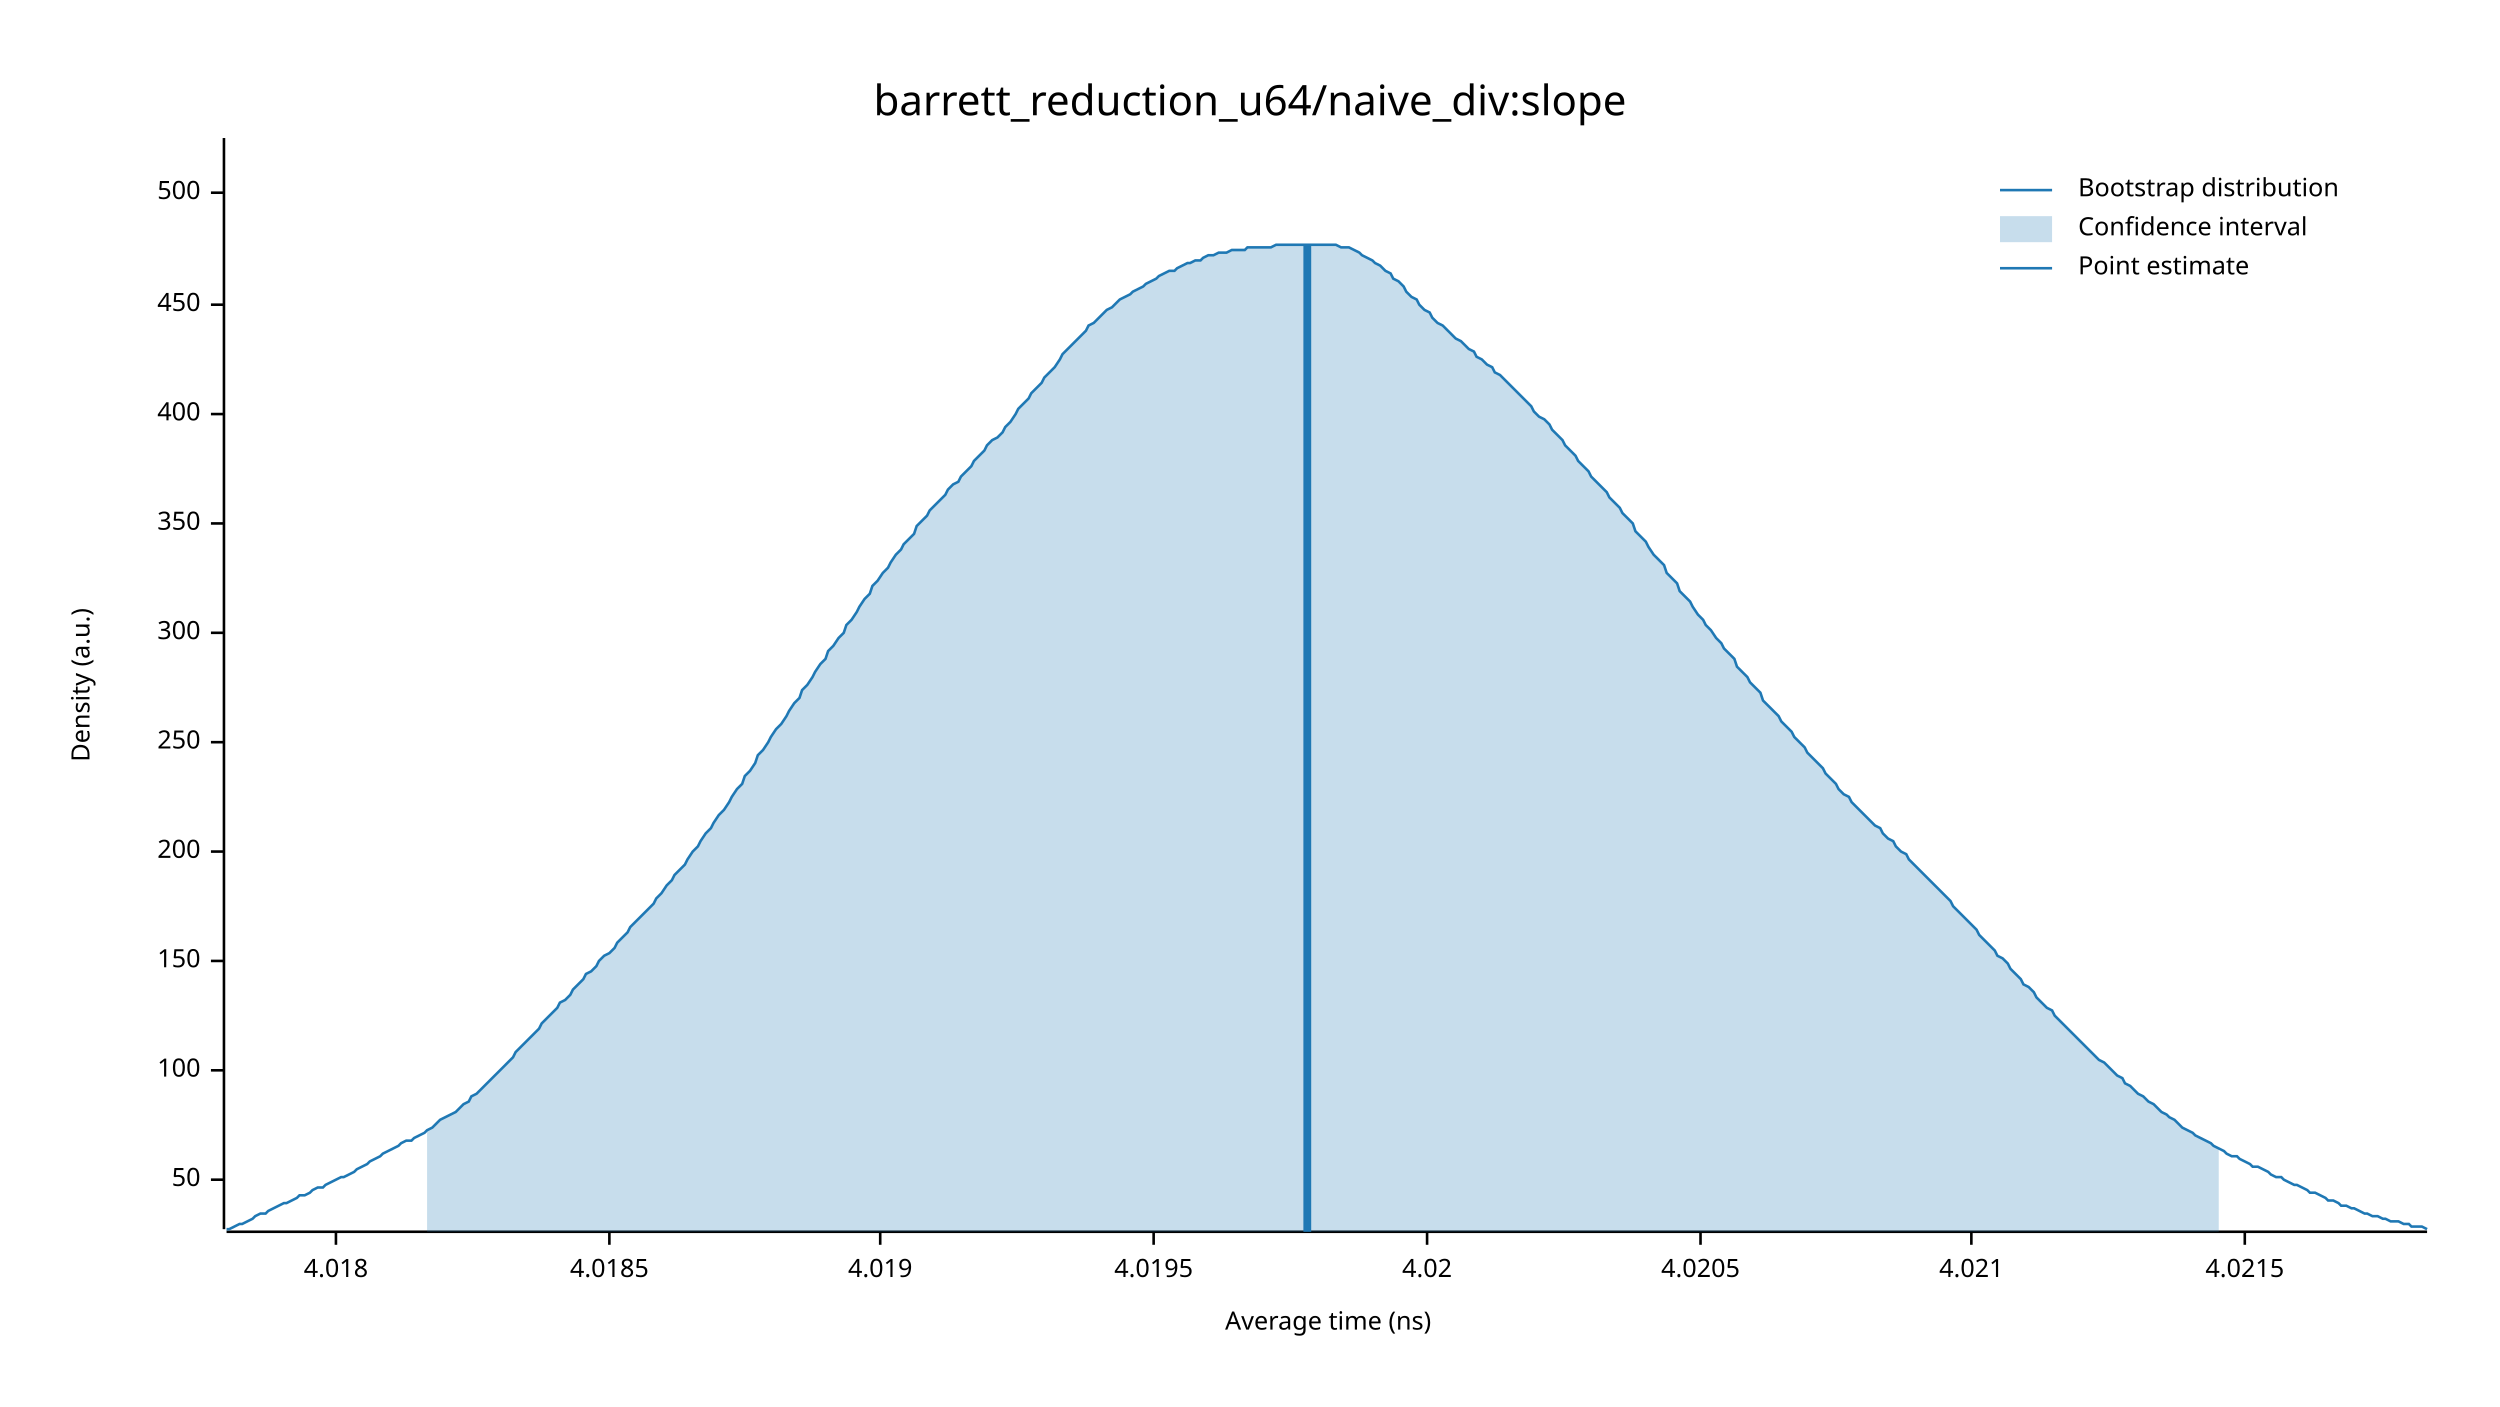
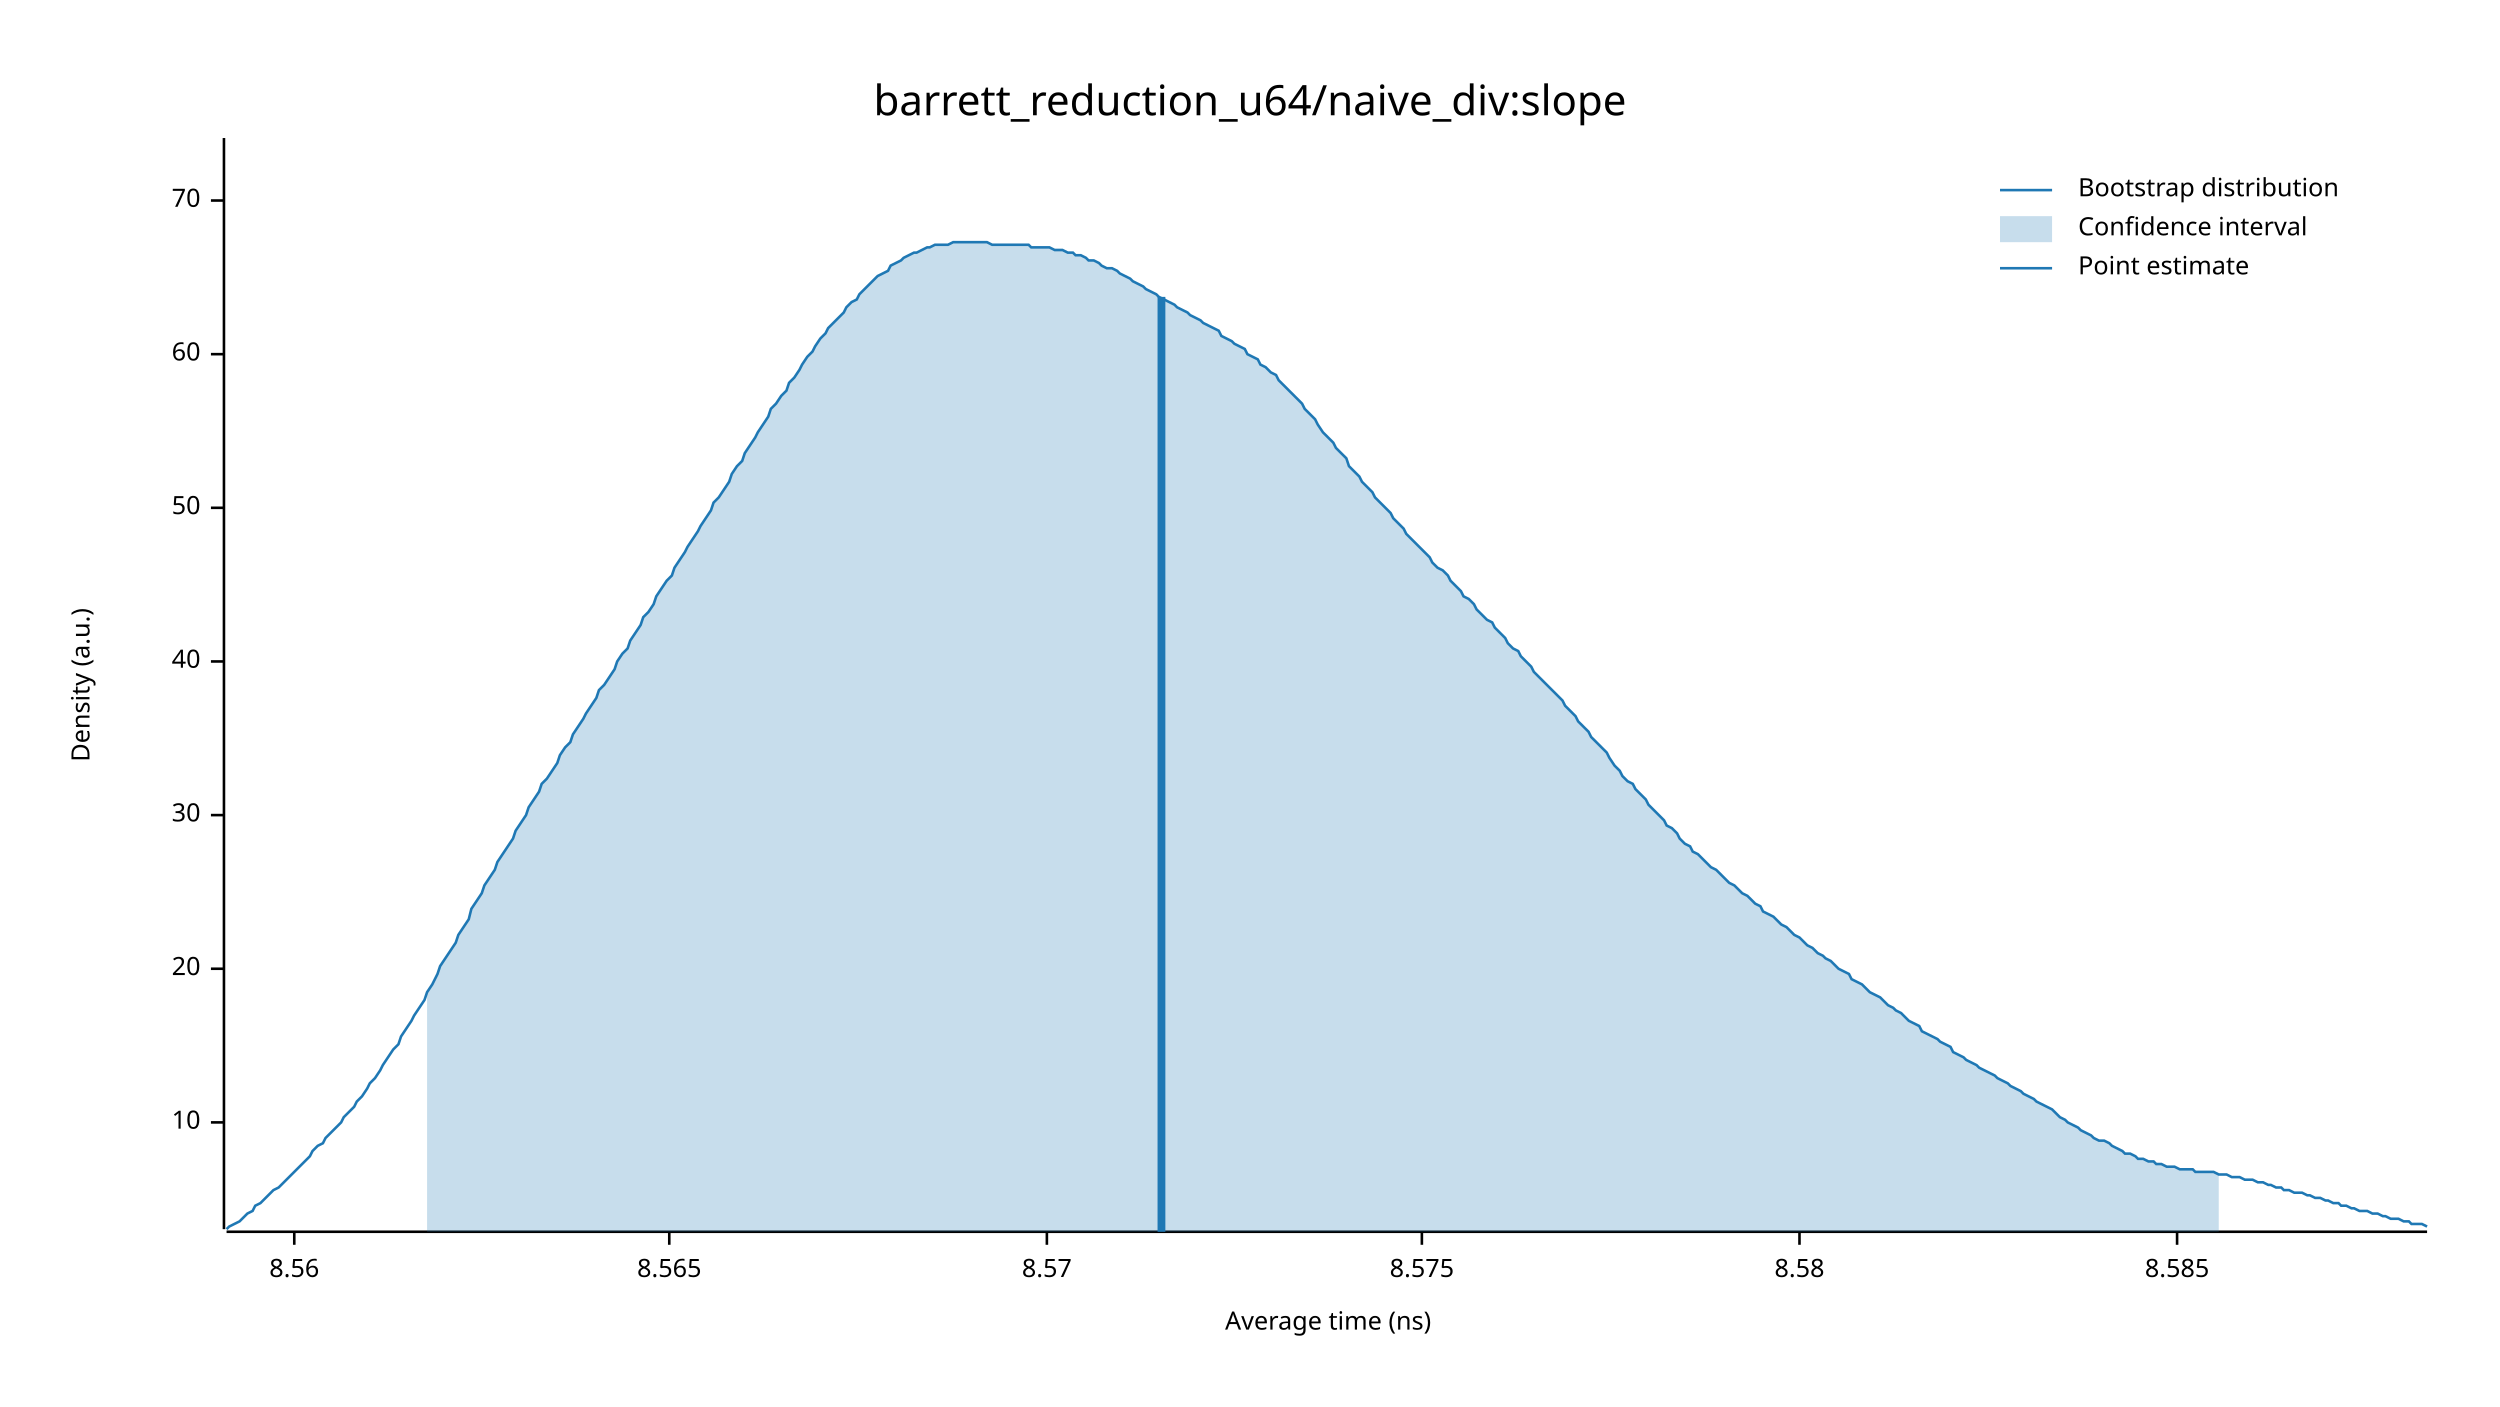
<svg xmlns="http://www.w3.org/2000/svg" width="960" height="540" viewBox="0 0 960 540">
  <text x="480" y="32" dy="0.76em" text-anchor="middle" font-family="sans-serif" font-size="16.129" opacity="1" fill="#000000">
barrett_reduction_u64/naive_div:slope
</text>
  <text x="27" y="263" dy="0.76em" text-anchor="middle" font-family="sans-serif" font-size="9.677" opacity="1" fill="#000000" transform="rotate(270, 27, 263)">
Density (a.u.)
</text>
  <text x="510" y="513" dy="-0.5ex" text-anchor="middle" font-family="sans-serif" font-size="9.677" opacity="1" fill="#000000">
Average time (ns)
</text>
  <polyline fill="none" opacity="1" stroke="#000000" stroke-width="1" points="86,53 86,472 " />
-   <text x="77" y="453" dy="0.5ex" text-anchor="end" font-family="sans-serif" font-size="9.677" opacity="1" fill="#000000">
+   <text x="77" y="431" dy="0.5ex" text-anchor="end" font-family="sans-serif" font-size="9.677" opacity="1" fill="#000000">
+ 10
+ </text>
+   <polyline fill="none" opacity="1" stroke="#000000" stroke-width="1" points="81,431 86,431 " />
+   <text x="77" y="372" dy="0.5ex" text-anchor="end" font-family="sans-serif" font-size="9.677" opacity="1" fill="#000000">
+ 20
+ </text>
+   <polyline fill="none" opacity="1" stroke="#000000" stroke-width="1" points="81,372 86,372 " />
+   <text x="77" y="313" dy="0.5ex" text-anchor="end" font-family="sans-serif" font-size="9.677" opacity="1" fill="#000000">
+ 30
+ </text>
+   <polyline fill="none" opacity="1" stroke="#000000" stroke-width="1" points="81,313 86,313 " />
+   <text x="77" y="254" dy="0.5ex" text-anchor="end" font-family="sans-serif" font-size="9.677" opacity="1" fill="#000000">
+ 40
+ </text>
+   <polyline fill="none" opacity="1" stroke="#000000" stroke-width="1" points="81,254 86,254 " />
+   <text x="77" y="195" dy="0.5ex" text-anchor="end" font-family="sans-serif" font-size="9.677" opacity="1" fill="#000000">
50
</text>
-   <polyline fill="none" opacity="1" stroke="#000000" stroke-width="1" points="81,453 86,453 " />
-   <text x="77" y="411" dy="0.5ex" text-anchor="end" font-family="sans-serif" font-size="9.677" opacity="1" fill="#000000">
- 100
+   <polyline fill="none" opacity="1" stroke="#000000" stroke-width="1" points="81,195 86,195 " />
+   <text x="77" y="136" dy="0.5ex" text-anchor="end" font-family="sans-serif" font-size="9.677" opacity="1" fill="#000000">
+ 60
</text>
-   <polyline fill="none" opacity="1" stroke="#000000" stroke-width="1" points="81,411 86,411 " />
-   <text x="77" y="369" dy="0.5ex" text-anchor="end" font-family="sans-serif" font-size="9.677" opacity="1" fill="#000000">
- 150
+   <polyline fill="none" opacity="1" stroke="#000000" stroke-width="1" points="81,136 86,136 " />
+   <text x="77" y="77" dy="0.5ex" text-anchor="end" font-family="sans-serif" font-size="9.677" opacity="1" fill="#000000">
+ 70
</text>
-   <polyline fill="none" opacity="1" stroke="#000000" stroke-width="1" points="81,369 86,369 " />
-   <text x="77" y="327" dy="0.5ex" text-anchor="end" font-family="sans-serif" font-size="9.677" opacity="1" fill="#000000">
- 200
+   <polyline fill="none" opacity="1" stroke="#000000" stroke-width="1" points="81,77 86,77 " />
+   <polyline fill="none" opacity="1" stroke="#000000" stroke-width="1" points="87,473 932,473 " />
+   <text x="113" y="483" dy="0.76em" text-anchor="middle" font-family="sans-serif" font-size="9.677" opacity="1" fill="#000000">
+ 8.56
</text>
-   <polyline fill="none" opacity="1" stroke="#000000" stroke-width="1" points="81,327 86,327 " />
-   <text x="77" y="285" dy="0.5ex" text-anchor="end" font-family="sans-serif" font-size="9.677" opacity="1" fill="#000000">
- 250
+   <polyline fill="none" opacity="1" stroke="#000000" stroke-width="1" points="113,473 113,478 " />
+   <text x="257" y="483" dy="0.76em" text-anchor="middle" font-family="sans-serif" font-size="9.677" opacity="1" fill="#000000">
+ 8.565
</text>
-   <polyline fill="none" opacity="1" stroke="#000000" stroke-width="1" points="81,285 86,285 " />
-   <text x="77" y="243" dy="0.5ex" text-anchor="end" font-family="sans-serif" font-size="9.677" opacity="1" fill="#000000">
- 300
+   <polyline fill="none" opacity="1" stroke="#000000" stroke-width="1" points="257,473 257,478 " />
+   <text x="402" y="483" dy="0.76em" text-anchor="middle" font-family="sans-serif" font-size="9.677" opacity="1" fill="#000000">
+ 8.57
</text>
-   <polyline fill="none" opacity="1" stroke="#000000" stroke-width="1" points="81,243 86,243 " />
-   <text x="77" y="201" dy="0.5ex" text-anchor="end" font-family="sans-serif" font-size="9.677" opacity="1" fill="#000000">
- 350
+   <polyline fill="none" opacity="1" stroke="#000000" stroke-width="1" points="402,473 402,478 " />
+   <text x="546" y="483" dy="0.76em" text-anchor="middle" font-family="sans-serif" font-size="9.677" opacity="1" fill="#000000">
+ 8.575
</text>
-   <polyline fill="none" opacity="1" stroke="#000000" stroke-width="1" points="81,201 86,201 " />
-   <text x="77" y="159" dy="0.5ex" text-anchor="end" font-family="sans-serif" font-size="9.677" opacity="1" fill="#000000">
- 400
+   <polyline fill="none" opacity="1" stroke="#000000" stroke-width="1" points="546,473 546,478 " />
+   <text x="691" y="483" dy="0.76em" text-anchor="middle" font-family="sans-serif" font-size="9.677" opacity="1" fill="#000000">
+ 8.58
</text>
-   <polyline fill="none" opacity="1" stroke="#000000" stroke-width="1" points="81,159 86,159 " />
-   <text x="77" y="117" dy="0.5ex" text-anchor="end" font-family="sans-serif" font-size="9.677" opacity="1" fill="#000000">
- 450
+   <polyline fill="none" opacity="1" stroke="#000000" stroke-width="1" points="691,473 691,478 " />
+   <text x="836" y="483" dy="0.76em" text-anchor="middle" font-family="sans-serif" font-size="9.677" opacity="1" fill="#000000">
+ 8.585
</text>
-   <polyline fill="none" opacity="1" stroke="#000000" stroke-width="1" points="81,117 86,117 " />
-   <text x="77" y="74" dy="0.5ex" text-anchor="end" font-family="sans-serif" font-size="9.677" opacity="1" fill="#000000">
- 500
- </text>
-   <polyline fill="none" opacity="1" stroke="#000000" stroke-width="1" points="81,74 86,74 " />
-   <polyline fill="none" opacity="1" stroke="#000000" stroke-width="1" points="87,473 932,473 " />
-   <text x="129" y="483" dy="0.76em" text-anchor="middle" font-family="sans-serif" font-size="9.677" opacity="1" fill="#000000">
- 4.018
- </text>
-   <polyline fill="none" opacity="1" stroke="#000000" stroke-width="1" points="129,473 129,478 " />
-   <text x="234" y="483" dy="0.76em" text-anchor="middle" font-family="sans-serif" font-size="9.677" opacity="1" fill="#000000">
- 4.0185
- </text>
-   <polyline fill="none" opacity="1" stroke="#000000" stroke-width="1" points="234,473 234,478 " />
-   <text x="338" y="483" dy="0.76em" text-anchor="middle" font-family="sans-serif" font-size="9.677" opacity="1" fill="#000000">
- 4.019
- </text>
-   <polyline fill="none" opacity="1" stroke="#000000" stroke-width="1" points="338,473 338,478 " />
-   <text x="443" y="483" dy="0.76em" text-anchor="middle" font-family="sans-serif" font-size="9.677" opacity="1" fill="#000000">
- 4.0195
- </text>
-   <polyline fill="none" opacity="1" stroke="#000000" stroke-width="1" points="443,473 443,478 " />
-   <text x="548" y="483" dy="0.76em" text-anchor="middle" font-family="sans-serif" font-size="9.677" opacity="1" fill="#000000">
- 4.02
- </text>
-   <polyline fill="none" opacity="1" stroke="#000000" stroke-width="1" points="548,473 548,478 " />
-   <text x="653" y="483" dy="0.76em" text-anchor="middle" font-family="sans-serif" font-size="9.677" opacity="1" fill="#000000">
- 4.0205
- </text>
-   <polyline fill="none" opacity="1" stroke="#000000" stroke-width="1" points="653,473 653,478 " />
-   <text x="757" y="483" dy="0.76em" text-anchor="middle" font-family="sans-serif" font-size="9.677" opacity="1" fill="#000000">
- 4.021
- </text>
-   <polyline fill="none" opacity="1" stroke="#000000" stroke-width="1" points="757,473 757,478 " />
-   <text x="862" y="483" dy="0.76em" text-anchor="middle" font-family="sans-serif" font-size="9.677" opacity="1" fill="#000000">
- 4.0215
- </text>
-   <polyline fill="none" opacity="1" stroke="#000000" stroke-width="1" points="862,473 862,478 " />
-   <polyline fill="none" opacity="1" stroke="#1F78B4" stroke-width="1" points="87,472 88,472 90,471 92,470 93,470 95,469 97,468 98,467 100,466 102,466 103,465 105,464 107,463 109,462 110,462 112,461 114,460 115,459 117,459 119,458 120,457 122,456 124,456 125,455 127,454 129,453 131,452 132,452 134,451 136,450 137,449 139,448 141,447 142,446 144,445 146,444 147,443 149,442 151,441 153,440 154,439 156,438 158,438 159,437 161,436 163,435 164,434 166,433 168,431 169,430 171,429 173,428 175,427 176,426 178,424 180,423 181,421 183,420 185,418 186,417 188,415 190,413 191,412 193,410 195,408 197,406 198,404 200,402 202,400 203,399 205,397 207,395 208,393 210,391 212,389 214,387 215,385 217,384 219,382 220,380 222,378 224,376 225,374 227,373 229,371 230,369 232,367 234,366 236,364 237,362 239,360 241,358 242,356 244,354 246,352 247,351 249,349 251,347 252,345 254,343 256,340 258,338 259,336 261,334 263,332 264,330 266,327 268,325 269,323 271,320 273,318 274,316 276,313 278,311 280,308 281,306 283,303 285,301 286,298 288,296 290,293 291,290 293,288 295,285 296,283 298,280 300,278 302,275 303,273 305,270 307,268 308,265 310,263 312,260 313,258 315,255 317,253 318,250 320,248 322,245 324,243 325,240 327,238 329,235 330,233 332,230 334,228 335,225 337,223 339,220 341,218 342,216 344,213 346,211 347,209 349,207 351,205 352,202 354,200 356,198 357,196 359,194 361,192 363,190 364,188 366,186 368,185 369,183 371,181 373,179 374,177 376,175 378,173 379,171 381,169 383,168 385,166 386,164 388,162 390,159 391,157 393,155 395,153 396,151 398,149 400,147 401,145 403,143 405,141 407,138 408,136 410,134 412,132 413,131 415,129 417,127 418,125 420,124 422,122 423,121 425,119 427,118 429,116 430,115 432,114 434,113 435,112 437,111 439,110 440,109 442,108 444,107 445,106 447,105 449,104 451,104 452,103 454,102 456,101 457,101 459,100 461,100 462,99 464,98 466,98 468,97 469,97 471,97 473,96 474,96 476,96 478,96 479,95 481,95 483,95 484,95 486,95 488,95 490,94 491,94 493,94 495,94 496,94 498,94 500,94 501,94 503,94 505,94 506,94 508,94 510,94 512,94 513,94 515,95 517,95 518,95 520,96 522,97 523,98 525,99 527,100 528,101 530,102 532,104 534,105 535,107 537,108 539,110 540,112 542,114 544,115 545,117 547,119 549,120 550,122 552,124 554,125 556,127 557,128 559,130 561,131 562,132 564,134 566,135 567,137 569,138 571,140 573,141 574,143 576,144 578,146 579,147 581,149 583,151 584,152 586,154 588,156 589,158 591,160 593,161 595,163 596,165 598,167 600,169 601,171 603,173 605,175 606,177 608,179 610,181 611,183 613,185 615,187 617,189 618,191 620,193 622,195 623,197 625,199 627,201 628,204 630,206 632,208 633,210 635,213 637,215 639,217 640,220 642,222 644,224 645,227 647,229 649,231 650,233 652,236 654,238 655,240 657,242 659,245 661,247 662,249 664,251 666,253 667,256 669,258 671,260 672,262 674,264 676,266 677,269 679,271 681,273 683,275 684,277 686,279 688,281 689,283 691,285 693,287 694,289 696,291 698,293 700,295 701,297 703,299 705,301 706,303 708,305 710,306 711,308 713,310 715,312 716,313 718,315 720,317 722,318 723,320 725,322 727,323 728,325 730,327 732,328 733,330 735,332 737,334 738,335 740,337 742,339 744,341 745,342 747,344 749,346 750,348 752,350 754,352 755,353 757,355 759,357 760,359 762,361 764,363 766,365 767,367 769,368 771,370 772,372 774,374 776,376 777,378 779,379 781,381 782,383 784,385 786,387 788,388 789,390 791,392 793,394 794,395 796,397 798,399 799,400 801,402 803,404 804,405 806,407 808,408 810,410 811,411 813,413 815,414 816,416 818,417 820,419 821,420 823,421 825,423 827,424 828,425 830,427 832,428 833,429 835,430 837,432 838,433 840,434 842,435 843,436 845,437 847,438 849,439 850,440 852,441 854,442 855,443 857,444 859,444 860,445 862,446 864,447 865,448 867,448 869,449 871,450 872,451 874,452 876,452 877,453 879,454 881,455 882,455 884,456 886,457 887,458 889,458 891,459 893,460 894,461 896,461 898,462 899,463 901,463 903,464 904,464 906,465 908,466 909,466 911,467 913,467 915,468 916,468 918,469 920,469 921,469 923,470 925,470 926,471 928,471 930,471 932,472 " />
-   <polygon opacity="0.25" fill="#1F78B4" points="164,434 166,433 168,431 169,430 171,429 173,428 175,427 176,426 178,424 180,423 181,421 183,420 185,418 186,417 188,415 190,413 191,412 193,410 195,408 197,406 198,404 200,402 202,400 203,399 205,397 207,395 208,393 210,391 212,389 214,387 215,385 217,384 219,382 220,380 222,378 224,376 225,374 227,373 229,371 230,369 232,367 234,366 236,364 237,362 239,360 241,358 242,356 244,354 246,352 247,351 249,349 251,347 252,345 254,343 256,340 258,338 259,336 261,334 263,332 264,330 266,327 268,325 269,323 271,320 273,318 274,316 276,313 278,311 280,308 281,306 283,303 285,301 286,298 288,296 290,293 291,290 293,288 295,285 296,283 298,280 300,278 302,275 303,273 305,270 307,268 308,265 310,263 312,260 313,258 315,255 317,253 318,250 320,248 322,245 324,243 325,240 327,238 329,235 330,233 332,230 334,228 335,225 337,223 339,220 341,218 342,216 344,213 346,211 347,209 349,207 351,205 352,202 354,200 356,198 357,196 359,194 361,192 363,190 364,188 366,186 368,185 369,183 371,181 373,179 374,177 376,175 378,173 379,171 381,169 383,168 385,166 386,164 388,162 390,159 391,157 393,155 395,153 396,151 398,149 400,147 401,145 403,143 405,141 407,138 408,136 410,134 412,132 413,131 415,129 417,127 418,125 420,124 422,122 423,121 425,119 427,118 429,116 430,115 432,114 434,113 435,112 437,111 439,110 440,109 442,108 444,107 445,106 447,105 449,104 451,104 452,103 454,102 456,101 457,101 459,100 461,100 462,99 464,98 466,98 468,97 469,97 471,97 473,96 474,96 476,96 478,96 479,95 481,95 483,95 484,95 486,95 488,95 490,94 491,94 493,94 495,94 496,94 498,94 500,94 501,94 503,94 505,94 506,94 508,94 510,94 512,94 513,94 515,95 517,95 518,95 520,96 522,97 523,98 525,99 527,100 528,101 530,102 532,104 534,105 535,107 537,108 539,110 540,112 542,114 544,115 545,117 547,119 549,120 550,122 552,124 554,125 556,127 557,128 559,130 561,131 562,132 564,134 566,135 567,137 569,138 571,140 573,141 574,143 576,144 578,146 579,147 581,149 583,151 584,152 586,154 588,156 589,158 591,160 593,161 595,163 596,165 598,167 600,169 601,171 603,173 605,175 606,177 608,179 610,181 611,183 613,185 615,187 617,189 618,191 620,193 622,195 623,197 625,199 627,201 628,204 630,206 632,208 633,210 635,213 637,215 639,217 640,220 642,222 644,224 645,227 647,229 649,231 650,233 652,236 654,238 655,240 657,242 659,245 661,247 662,249 664,251 666,253 667,256 669,258 671,260 672,262 674,264 676,266 677,269 679,271 681,273 683,275 684,277 686,279 688,281 689,283 691,285 693,287 694,289 696,291 698,293 700,295 701,297 703,299 705,301 706,303 708,305 710,306 711,308 713,310 715,312 716,313 718,315 720,317 722,318 723,320 725,322 727,323 728,325 730,327 732,328 733,330 735,332 737,334 738,335 740,337 742,339 744,341 745,342 747,344 749,346 750,348 752,350 754,352 755,353 757,355 759,357 760,359 762,361 764,363 766,365 767,367 769,368 771,370 772,372 774,374 776,376 777,378 779,379 781,381 782,383 784,385 786,387 788,388 789,390 791,392 793,394 794,395 796,397 798,399 799,400 801,402 803,404 804,405 806,407 808,408 810,410 811,411 813,413 815,414 816,416 818,417 820,419 821,420 823,421 825,423 827,424 828,425 830,427 832,428 833,429 835,430 837,432 838,433 840,434 842,435 843,436 845,437 847,438 849,439 850,440 852,441 852,473 164,473 " />
-   <polyline fill="none" opacity="1" stroke="#1F78B4" stroke-width="3" points="502,473 502,94 " />
+   <polyline fill="none" opacity="1" stroke="#000000" stroke-width="1" points="836,473 836,478 " />
+   <polyline fill="none" opacity="1" stroke="#1F78B4" stroke-width="1" points="87,472 88,471 90,470 92,469 93,468 95,466 97,465 98,463 100,462 102,460 103,459 105,457 107,456 109,454 110,453 112,451 114,449 115,448 117,446 119,444 120,442 122,440 124,439 125,437 127,435 129,433 131,431 132,429 134,427 136,425 137,423 139,421 141,418 142,416 144,414 146,411 147,409 149,406 151,403 153,401 154,398 156,395 158,392 159,390 161,387 163,384 164,381 166,378 168,374 169,371 171,368 173,365 175,362 176,359 178,356 180,353 181,349 183,346 185,343 186,340 188,337 190,334 191,331 193,328 195,325 197,322 198,319 200,316 202,313 203,310 205,307 207,304 208,301 210,299 212,296 214,293 215,290 217,287 219,285 220,282 222,279 224,276 225,274 227,271 229,268 230,265 232,263 234,260 236,257 237,254 239,251 241,249 242,246 244,243 246,240 247,237 249,235 251,232 252,229 254,226 256,223 258,221 259,218 261,215 263,212 264,210 266,207 268,204 269,202 271,199 273,196 274,193 276,191 278,188 280,185 281,182 283,179 285,177 286,174 288,171 290,168 291,166 293,163 295,160 296,157 298,155 300,152 302,150 303,147 305,145 307,142 308,140 310,137 312,135 313,133 315,130 317,128 318,126 320,124 322,122 324,120 325,118 327,116 329,115 330,113 332,111 334,109 335,108 337,106 339,105 341,104 342,102 344,101 346,100 347,99 349,98 351,97 352,97 354,96 356,95 357,95 359,94 361,94 363,94 364,94 366,93 368,93 369,93 371,93 373,93 374,93 376,93 378,93 379,93 381,94 383,94 385,94 386,94 388,94 390,94 391,94 393,94 395,94 396,95 398,95 400,95 401,95 403,95 405,96 407,96 408,96 410,97 412,97 413,98 415,98 417,99 418,100 420,100 422,101 423,102 425,103 427,103 429,104 430,105 432,106 434,107 435,108 437,109 439,110 440,111 442,112 444,113 445,114 447,115 449,116 451,117 452,118 454,119 456,120 457,121 459,122 461,123 462,124 464,125 466,126 468,127 469,129 471,130 473,131 474,132 476,133 478,134 479,136 481,137 483,138 484,140 486,141 488,143 490,144 491,146 493,148 495,150 496,151 498,153 500,155 501,157 503,159 505,161 506,163 508,166 510,168 512,170 513,172 515,174 517,176 518,179 520,181 522,183 523,185 525,187 527,189 528,191 530,193 532,195 534,197 535,199 537,201 539,203 540,205 542,207 544,209 545,210 547,212 549,214 550,216 552,218 554,219 556,221 557,223 559,225 561,227 562,229 564,230 566,232 567,234 569,236 571,238 573,239 574,241 576,243 578,245 579,247 581,249 583,250 584,252 586,254 588,256 589,258 591,260 593,262 595,264 596,265 598,267 600,269 601,271 603,273 605,275 606,277 608,279 610,281 611,283 613,285 615,287 617,289 618,291 620,294 622,296 623,298 625,300 627,301 628,303 630,305 632,307 633,309 635,311 637,313 639,315 640,317 642,318 644,320 645,322 647,324 649,325 650,327 652,328 654,330 655,331 657,333 659,334 661,336 662,337 664,339 666,340 667,341 669,343 671,344 672,345 674,347 676,348 677,350 679,351 681,352 683,354 684,355 686,356 688,358 689,359 691,360 693,362 694,363 696,364 698,366 700,367 701,368 703,369 705,371 706,372 708,373 710,374 711,376 713,377 715,378 716,379 718,381 720,382 722,383 723,384 725,386 727,387 728,388 730,389 732,391 733,392 735,393 737,394 738,396 740,397 742,398 744,399 745,400 747,401 749,402 750,404 752,405 754,406 755,407 757,408 759,409 760,410 762,411 764,412 766,413 767,414 769,415 771,416 772,417 774,418 776,419 777,420 779,421 781,422 782,423 784,424 786,425 788,426 789,427 791,429 793,430 794,431 796,432 798,433 799,434 801,435 803,436 804,437 806,438 808,438 810,439 811,440 813,441 815,442 816,443 818,443 820,444 821,445 823,445 825,446 827,446 828,447 830,447 832,448 833,448 835,448 837,449 838,449 840,449 842,449 843,450 845,450 847,450 849,450 850,450 852,451 854,451 855,451 857,452 859,452 860,452 862,453 864,453 865,453 867,454 869,454 871,455 872,455 874,456 876,456 877,457 879,457 881,458 882,458 884,458 886,459 887,459 889,460 891,460 893,461 894,461 896,462 898,462 899,463 901,463 903,464 904,464 906,465 908,465 909,465 911,466 913,466 915,467 916,467 918,468 920,468 921,468 923,469 925,469 926,470 928,470 930,470 932,471 " />
+   <polygon opacity="0.25" fill="#1F78B4" points="164,381 166,378 168,374 169,371 171,368 173,365 175,362 176,359 178,356 180,353 181,349 183,346 185,343 186,340 188,337 190,334 191,331 193,328 195,325 197,322 198,319 200,316 202,313 203,310 205,307 207,304 208,301 210,299 212,296 214,293 215,290 217,287 219,285 220,282 222,279 224,276 225,274 227,271 229,268 230,265 232,263 234,260 236,257 237,254 239,251 241,249 242,246 244,243 246,240 247,237 249,235 251,232 252,229 254,226 256,223 258,221 259,218 261,215 263,212 264,210 266,207 268,204 269,202 271,199 273,196 274,193 276,191 278,188 280,185 281,182 283,179 285,177 286,174 288,171 290,168 291,166 293,163 295,160 296,157 298,155 300,152 302,150 303,147 305,145 307,142 308,140 310,137 312,135 313,133 315,130 317,128 318,126 320,124 322,122 324,120 325,118 327,116 329,115 330,113 332,111 334,109 335,108 337,106 339,105 341,104 342,102 344,101 346,100 347,99 349,98 351,97 352,97 354,96 356,95 357,95 359,94 361,94 363,94 364,94 366,93 368,93 369,93 371,93 373,93 374,93 376,93 378,93 379,93 381,94 383,94 385,94 386,94 388,94 390,94 391,94 393,94 395,94 396,95 398,95 400,95 401,95 403,95 405,96 407,96 408,96 410,97 412,97 413,98 415,98 417,99 418,100 420,100 422,101 423,102 425,103 427,103 429,104 430,105 432,106 434,107 435,108 437,109 439,110 440,111 442,112 444,113 445,114 447,115 449,116 451,117 452,118 454,119 456,120 457,121 459,122 461,123 462,124 464,125 466,126 468,127 469,129 471,130 473,131 474,132 476,133 478,134 479,136 481,137 483,138 484,140 486,141 488,143 490,144 491,146 493,148 495,150 496,151 498,153 500,155 501,157 503,159 505,161 506,163 508,166 510,168 512,170 513,172 515,174 517,176 518,179 520,181 522,183 523,185 525,187 527,189 528,191 530,193 532,195 534,197 535,199 537,201 539,203 540,205 542,207 544,209 545,210 547,212 549,214 550,216 552,218 554,219 556,221 557,223 559,225 561,227 562,229 564,230 566,232 567,234 569,236 571,238 573,239 574,241 576,243 578,245 579,247 581,249 583,250 584,252 586,254 588,256 589,258 591,260 593,262 595,264 596,265 598,267 600,269 601,271 603,273 605,275 606,277 608,279 610,281 611,283 613,285 615,287 617,289 618,291 620,294 622,296 623,298 625,300 627,301 628,303 630,305 632,307 633,309 635,311 637,313 639,315 640,317 642,318 644,320 645,322 647,324 649,325 650,327 652,328 654,330 655,331 657,333 659,334 661,336 662,337 664,339 666,340 667,341 669,343 671,344 672,345 674,347 676,348 677,350 679,351 681,352 683,354 684,355 686,356 688,358 689,359 691,360 693,362 694,363 696,364 698,366 700,367 701,368 703,369 705,371 706,372 708,373 710,374 711,376 713,377 715,378 716,379 718,381 720,382 722,383 723,384 725,386 727,387 728,388 730,389 732,391 733,392 735,393 737,394 738,396 740,397 742,398 744,399 745,400 747,401 749,402 750,404 752,405 754,406 755,407 757,408 759,409 760,410 762,411 764,412 766,413 767,414 769,415 771,416 772,417 774,418 776,419 777,420 779,421 781,422 782,423 784,424 786,425 788,426 789,427 791,429 793,430 794,431 796,432 798,433 799,434 801,435 803,436 804,437 806,438 808,438 810,439 811,440 813,441 815,442 816,443 818,443 820,444 821,445 823,445 825,446 827,446 828,447 830,447 832,448 833,448 835,448 837,449 838,449 840,449 842,449 843,450 845,450 847,450 849,450 850,450 852,451 852,473 164,473 " />
+   <polyline fill="none" opacity="1" stroke="#1F78B4" stroke-width="3" points="446,473 446,114 " />
  <text x="798" y="68" dy="0.76em" text-anchor="start" font-family="sans-serif" font-size="9.677" opacity="1" fill="#000000">
Bootstrap distribution
</text>
  <text x="798" y="83" dy="0.76em" text-anchor="start" font-family="sans-serif" font-size="9.677" opacity="1" fill="#000000">
Confidence interval
</text>
  <text x="798" y="98" dy="0.76em" text-anchor="start" font-family="sans-serif" font-size="9.677" opacity="1" fill="#000000">
Point estimate
</text>
  <polyline fill="none" opacity="1" stroke="#1F78B4" stroke-width="1" points="768,73 788,73 " />
  <rect x="768" y="83" width="20" height="10" opacity="0.25" fill="#1F78B4" stroke="none" />
  <polyline fill="none" opacity="1" stroke="#1F78B4" stroke-width="1" points="768,103 788,103 " />
</svg>
